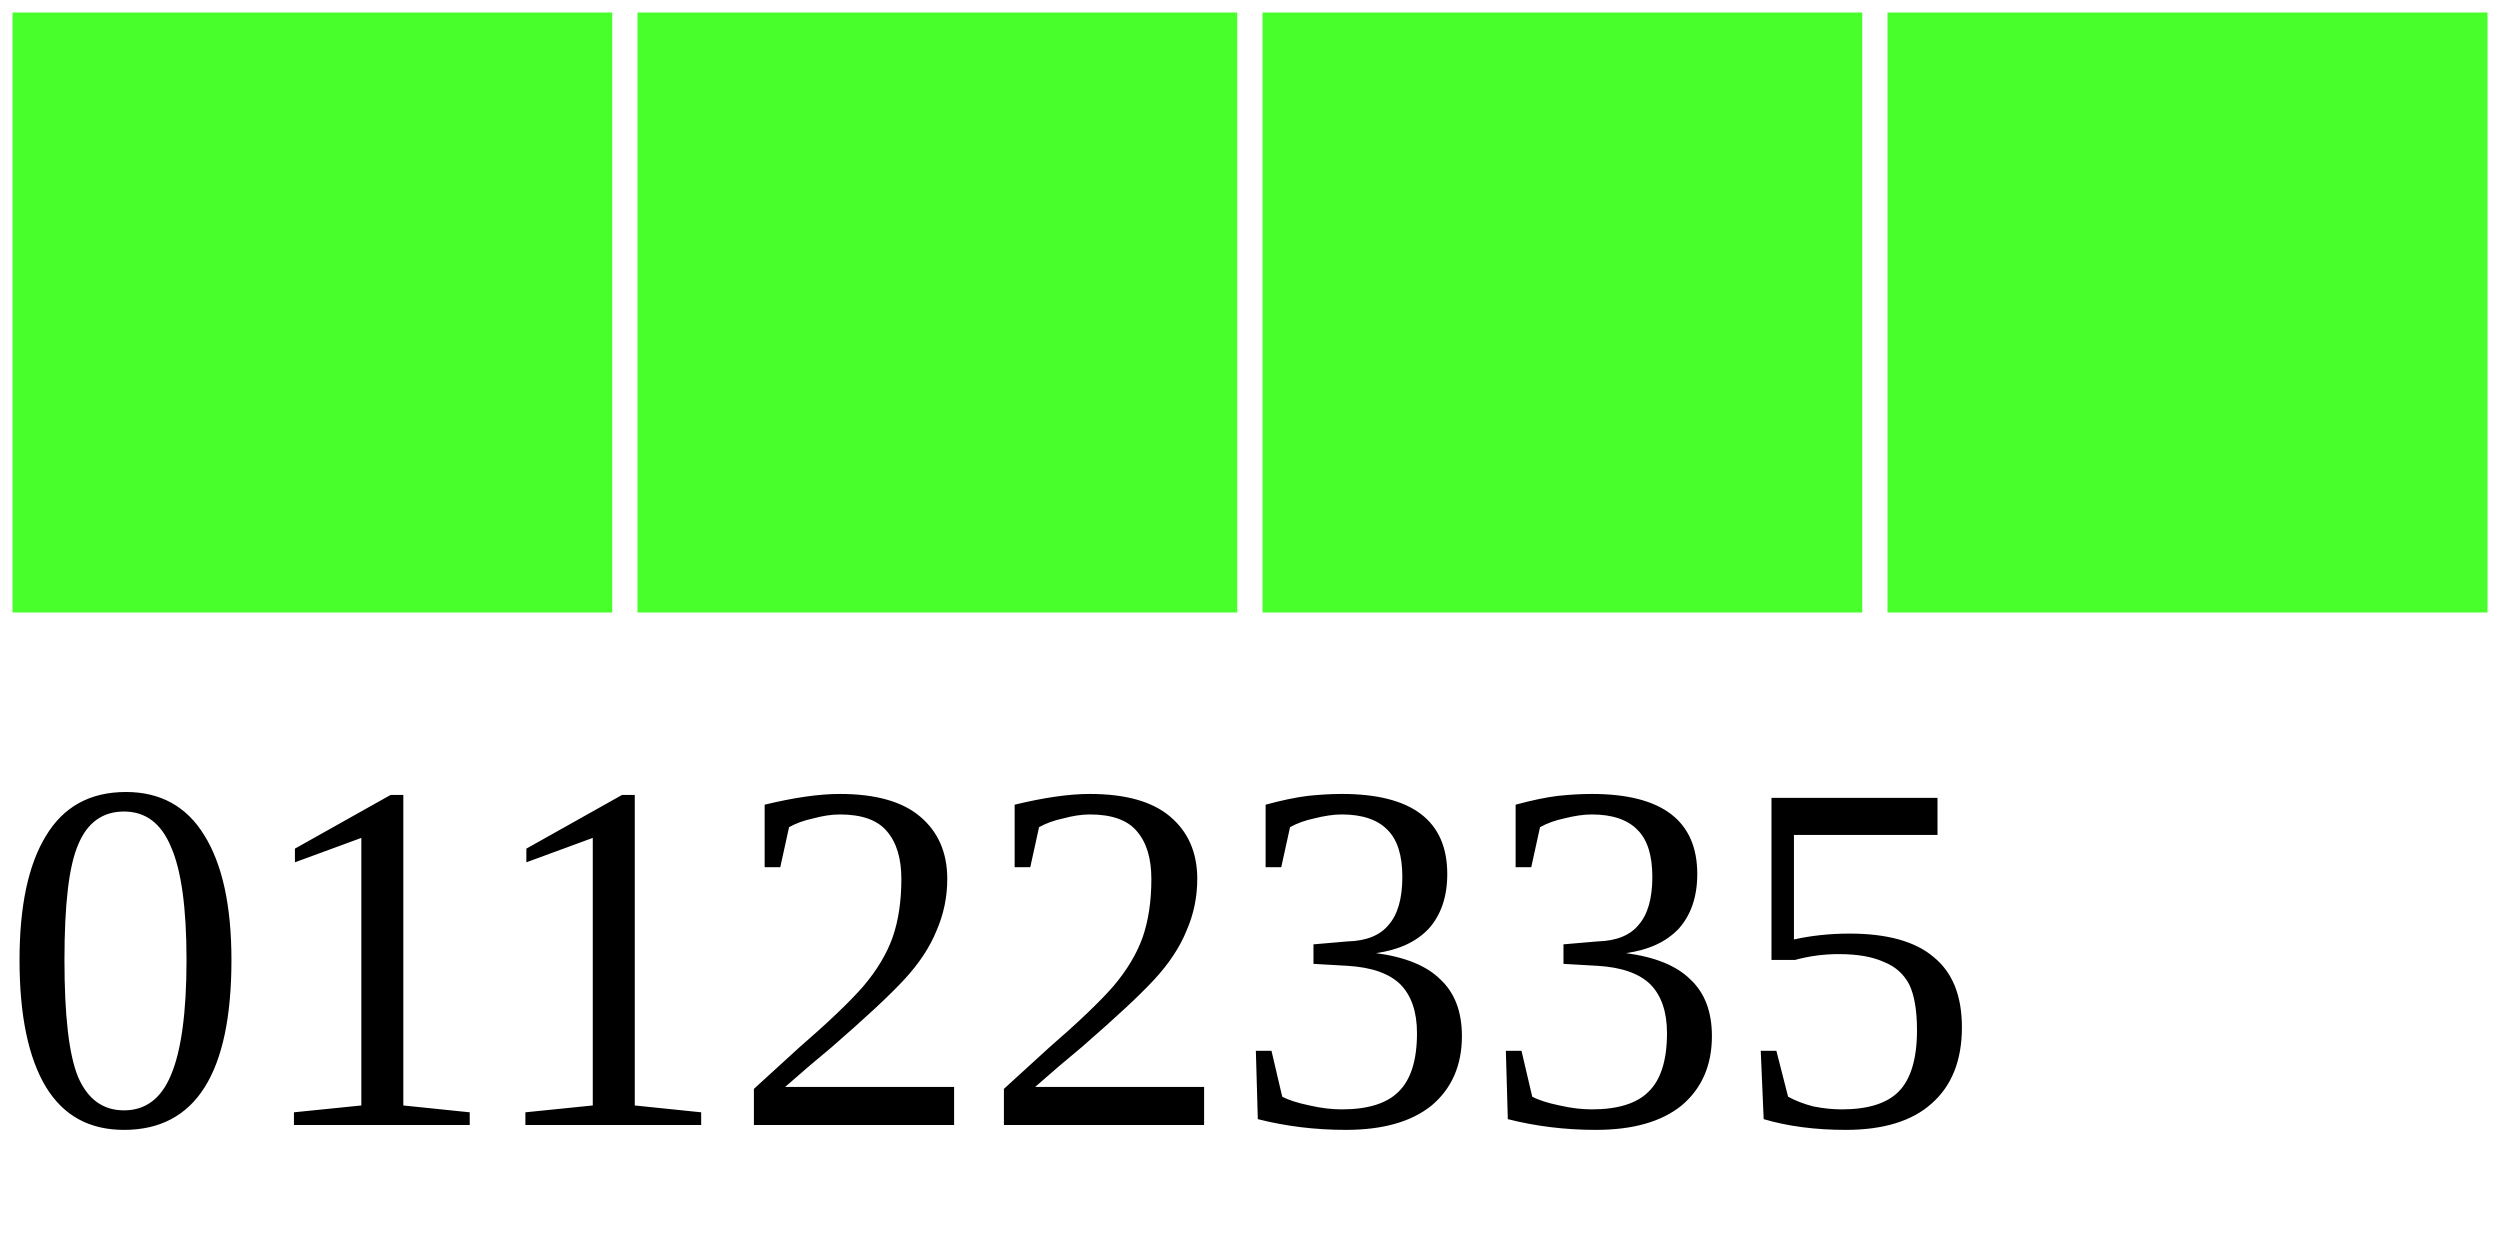
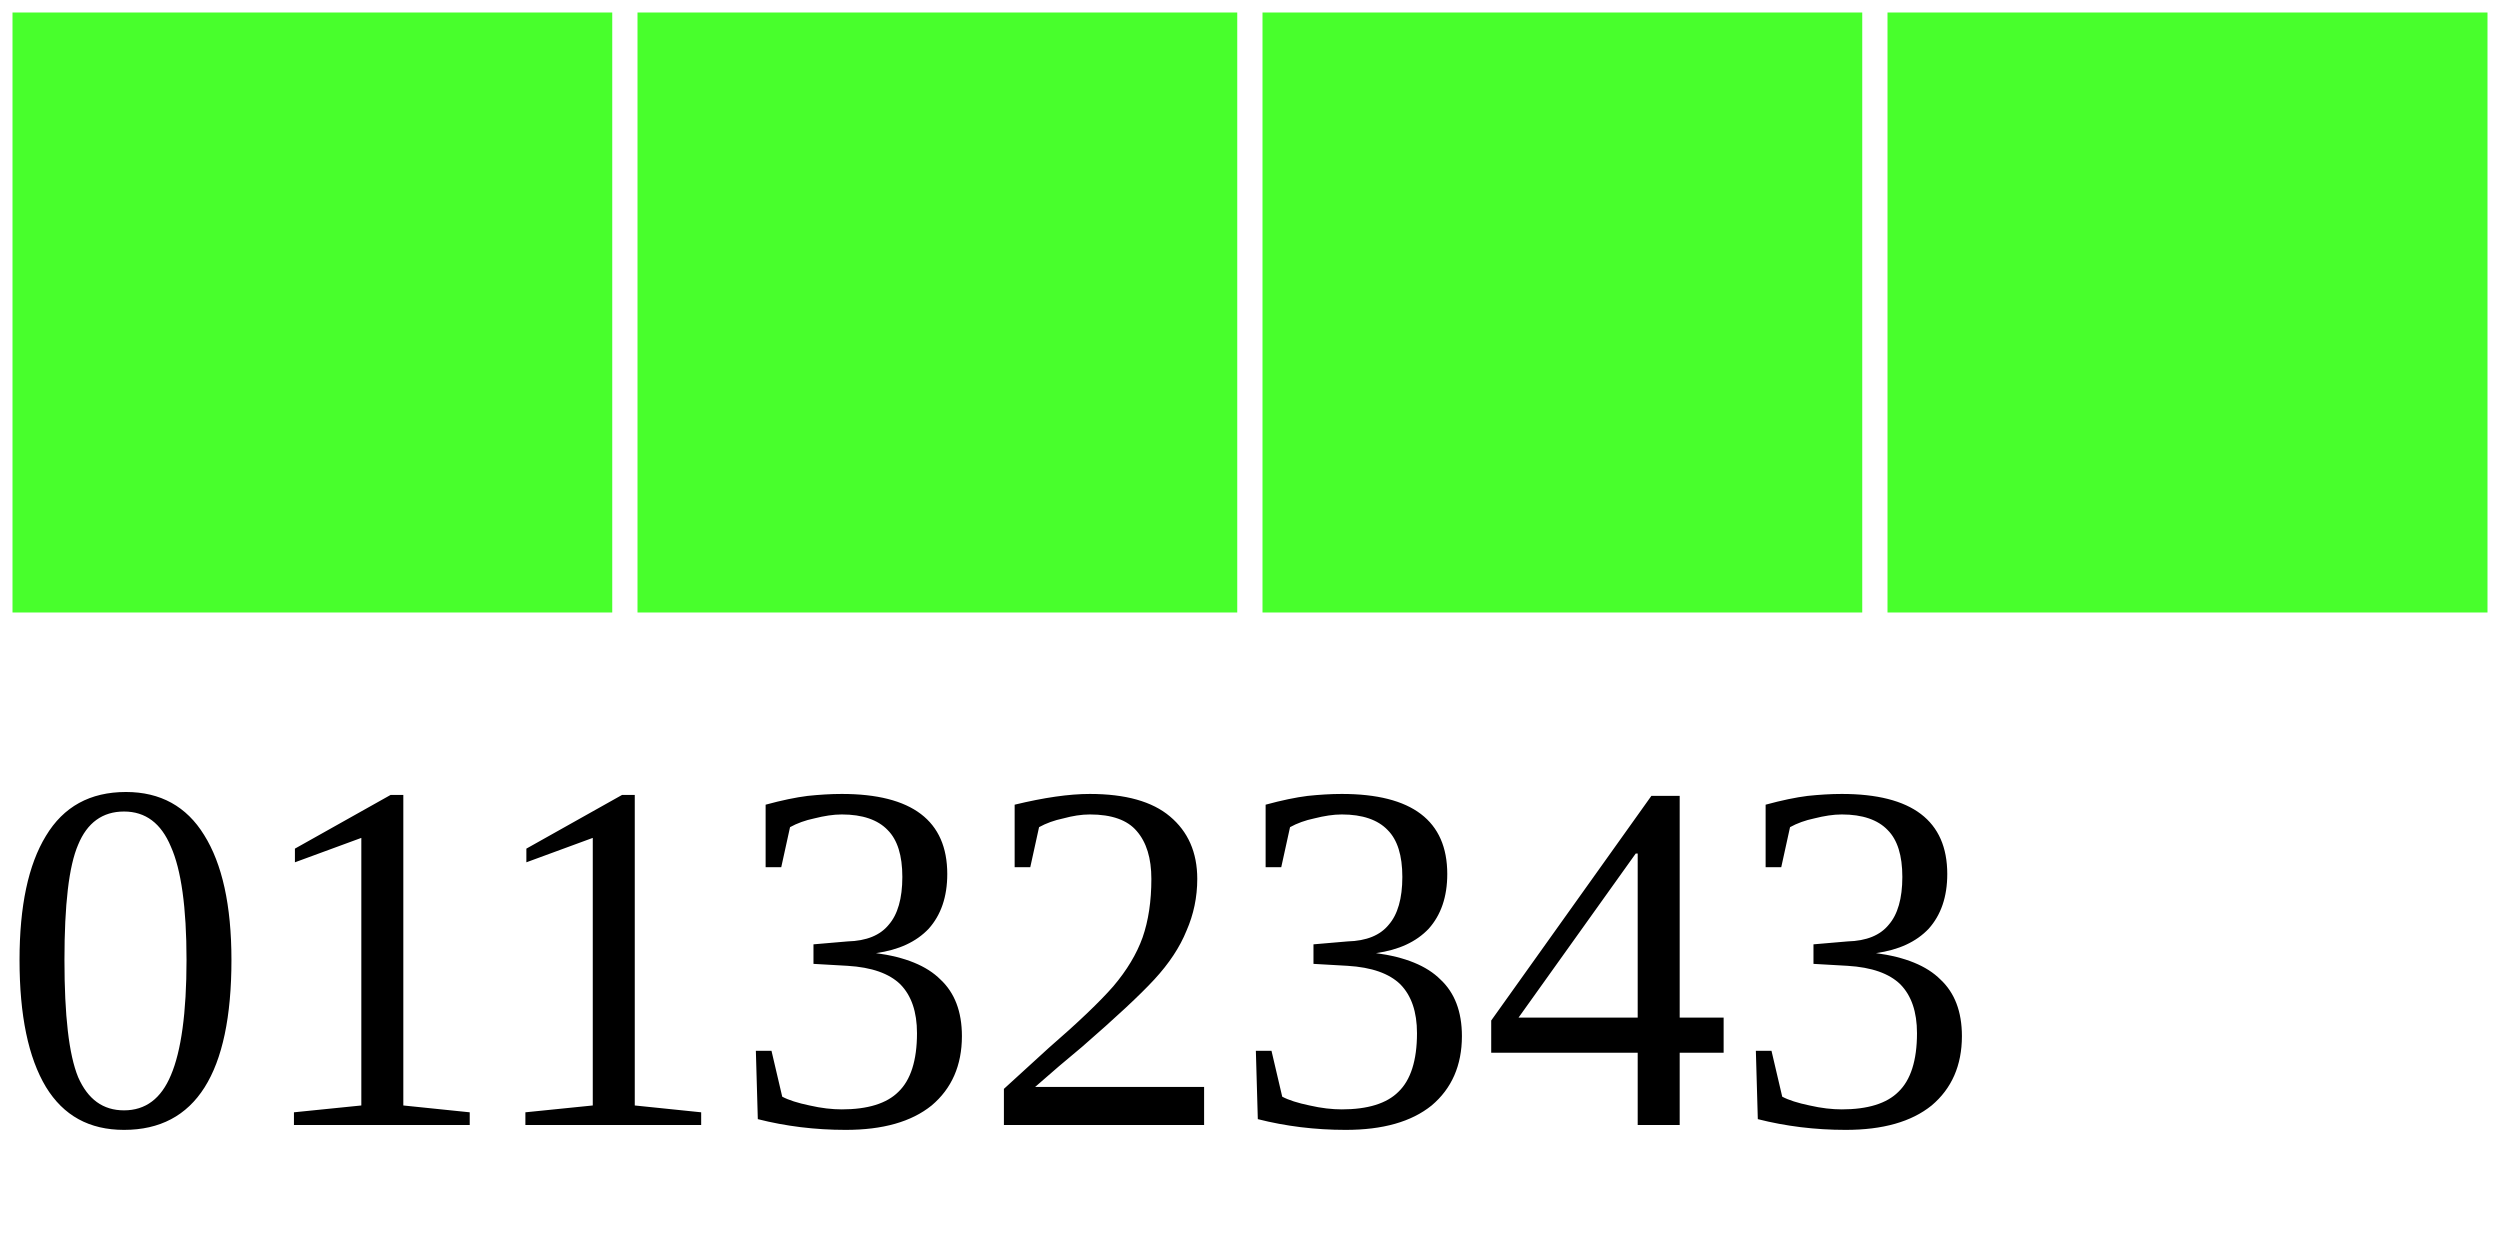
<svg xmlns="http://www.w3.org/2000/svg" width="40" height="20">
  <g>
    <rect width="10" height="10" style="fill:#48FF2C;stroke-width:0.4;stroke:rgb(255,255,255)" x="0" />
    <rect width="10" height="10" style="fill:#48FF2C;stroke-width:0.4;stroke:rgb(255,255,255)" x="10" />
    <rect width="10" height="10" style="fill:#48FF2C;stroke-width:0.4;stroke:rgb(255,255,255)" x="20" />
    <rect width="10" height="10" style="fill:#48FF2C;stroke-width:0.4;stroke:rgb(255,255,255)" x="30" />
-     <text x="0" y="18" fill="black" font-size="8">01122335</text>
+     <text x="0" y="18" fill="black" font-size="8">01132343</text>
  </g>
</svg>
